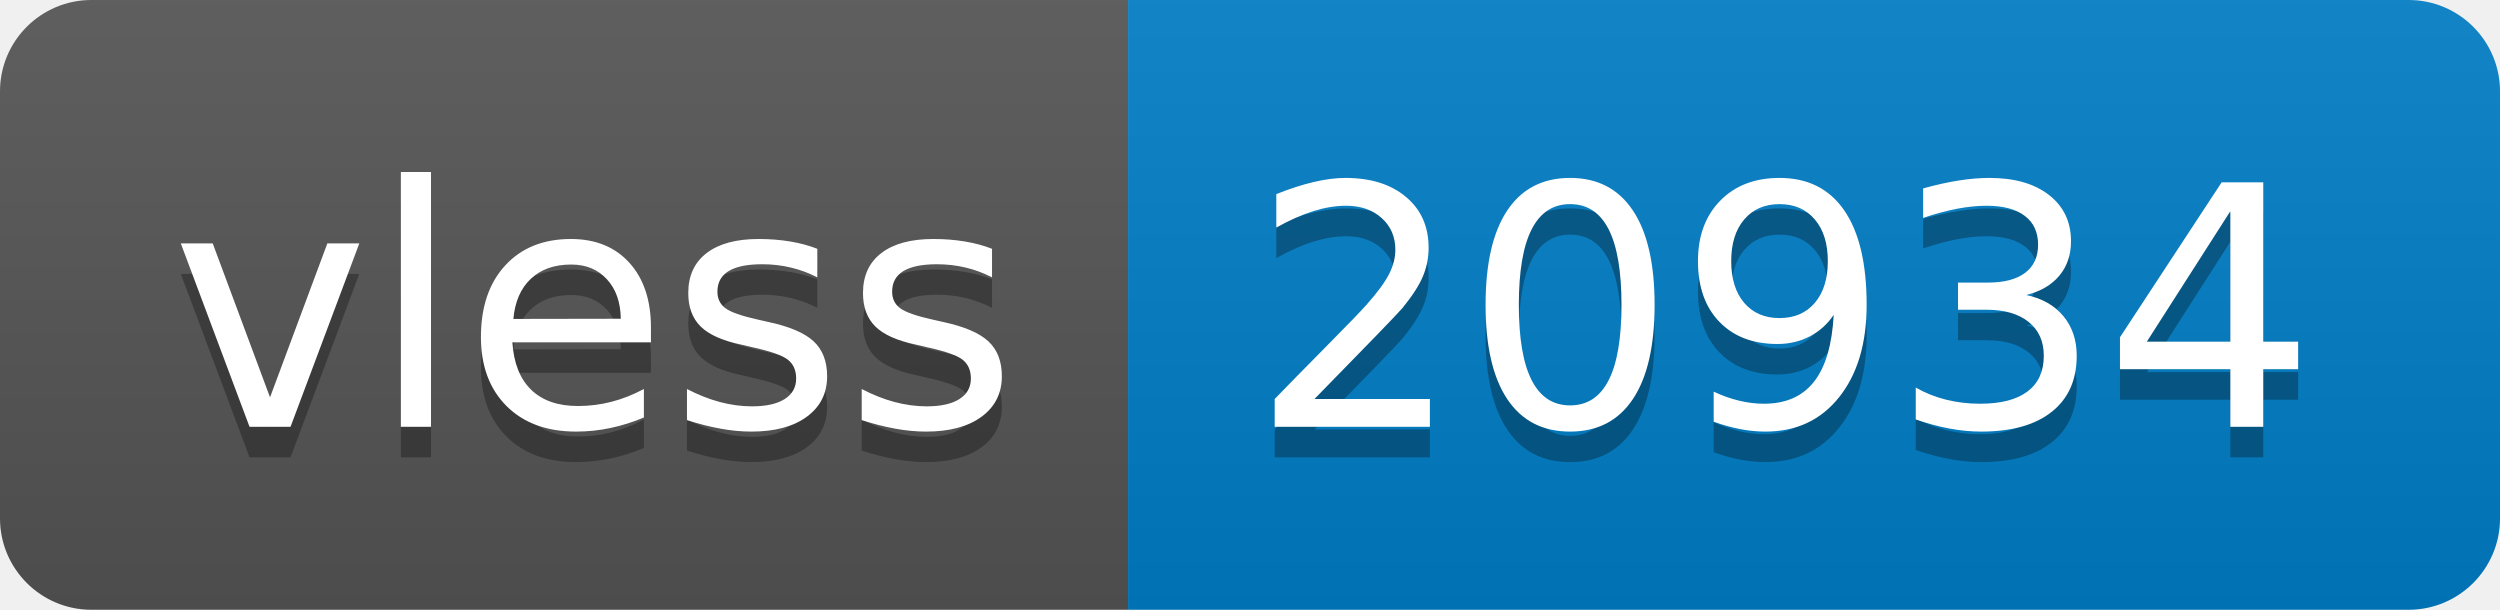
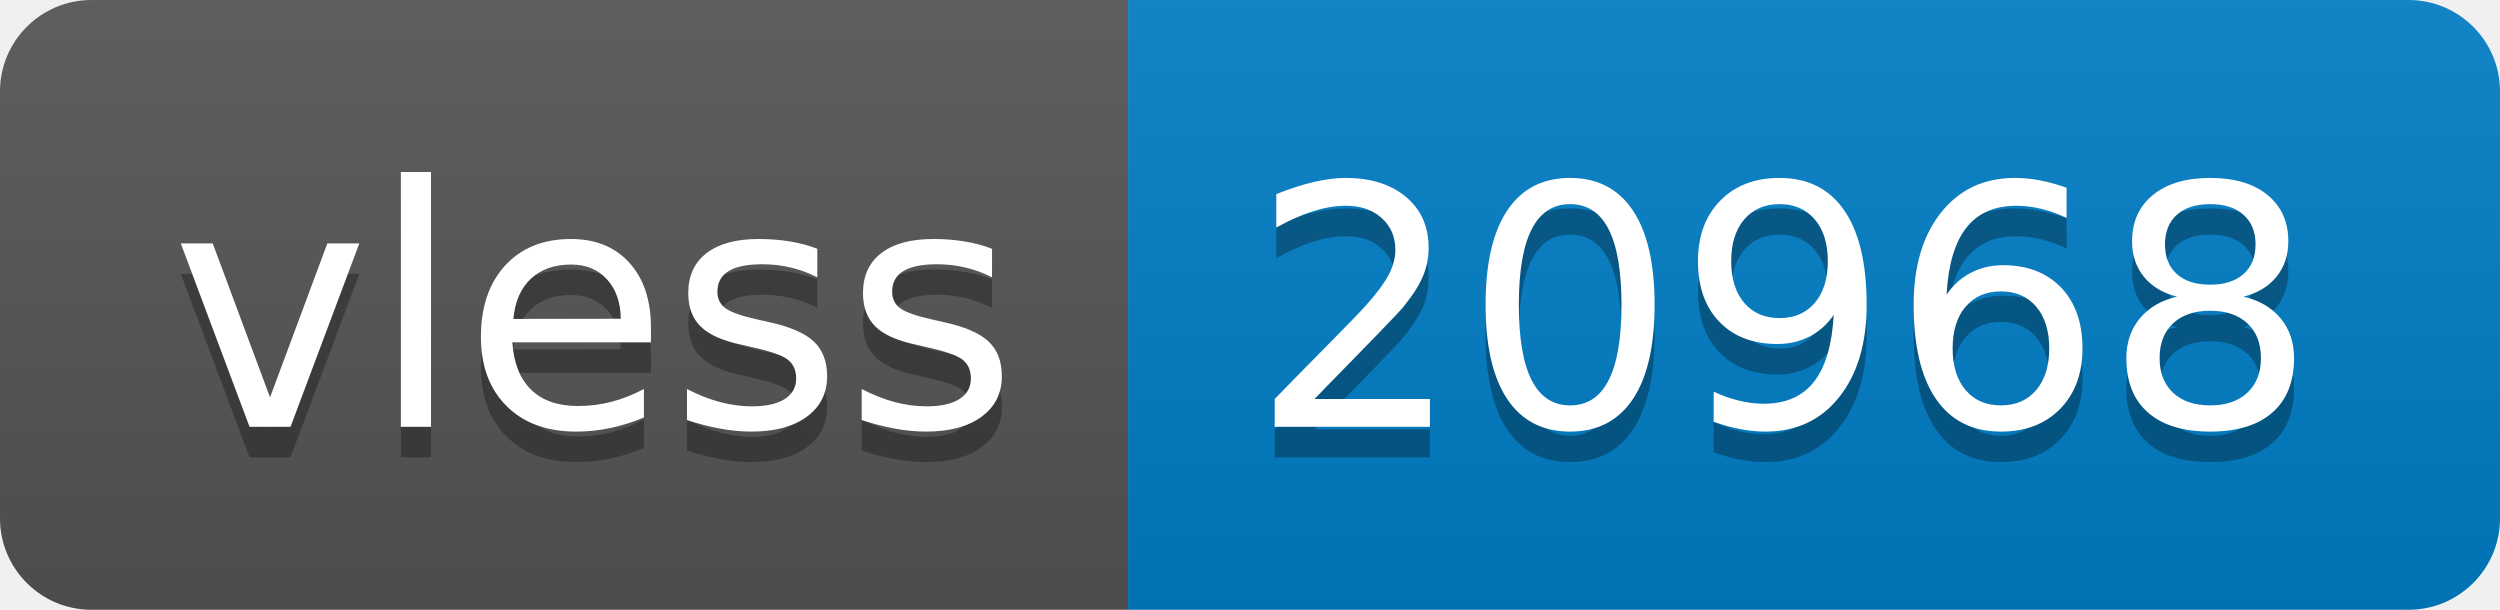
- <svg xmlns="http://www.w3.org/2000/svg" width="82" height="20" role="img" aria-label="vless: 20934">
+ <svg xmlns="http://www.w3.org/2000/svg" width="82" height="20" role="img" aria-label="vless: 20968">
  <linearGradient id="s" x2="0" y2="100%">
    <stop offset="0" stop-color="#bbb" stop-opacity=".1" />
    <stop offset="1" stop-opacity=".1" />
  </linearGradient>
  <clipPath id="r">
    <rect width="82" height="20" rx="3" fill="#fff" />
  </clipPath>
  <g clip-path="url(#r)">
    <rect width="37" height="20" fill="#555" />
    <rect x="37" width="45" height="20" fill="#007ec6" />
    <rect width="82" height="20" fill="url(#s)" />
  </g>
  <g fill="#fff" text-anchor="middle" font-family="Verdana,Geneva,DejaVu Sans,sans-serif" text-rendering="geometricPrecision" font-size="110">
    <text aria-hidden="true" x="195" y="150" fill="#010101" fill-opacity=".3" transform="scale(.1)" textLength="270">vless</text>
    <text x="195" y="140" transform="scale(.1)" fill="#fff" textLength="270">vless</text>
-     <text aria-hidden="true" x="585" y="150" fill="#010101" fill-opacity=".3" transform="scale(.1)" textLength="350">20934</text>
-     <text x="585" y="140" transform="scale(.1)" fill="#fff" textLength="350">20934</text>
+     <text aria-hidden="true" x="585" y="150" fill="#010101" fill-opacity=".3" transform="scale(.1)" textLength="350">20968</text>
+     <text x="585" y="140" transform="scale(.1)" fill="#fff" textLength="350">20968</text>
  </g>
</svg>
